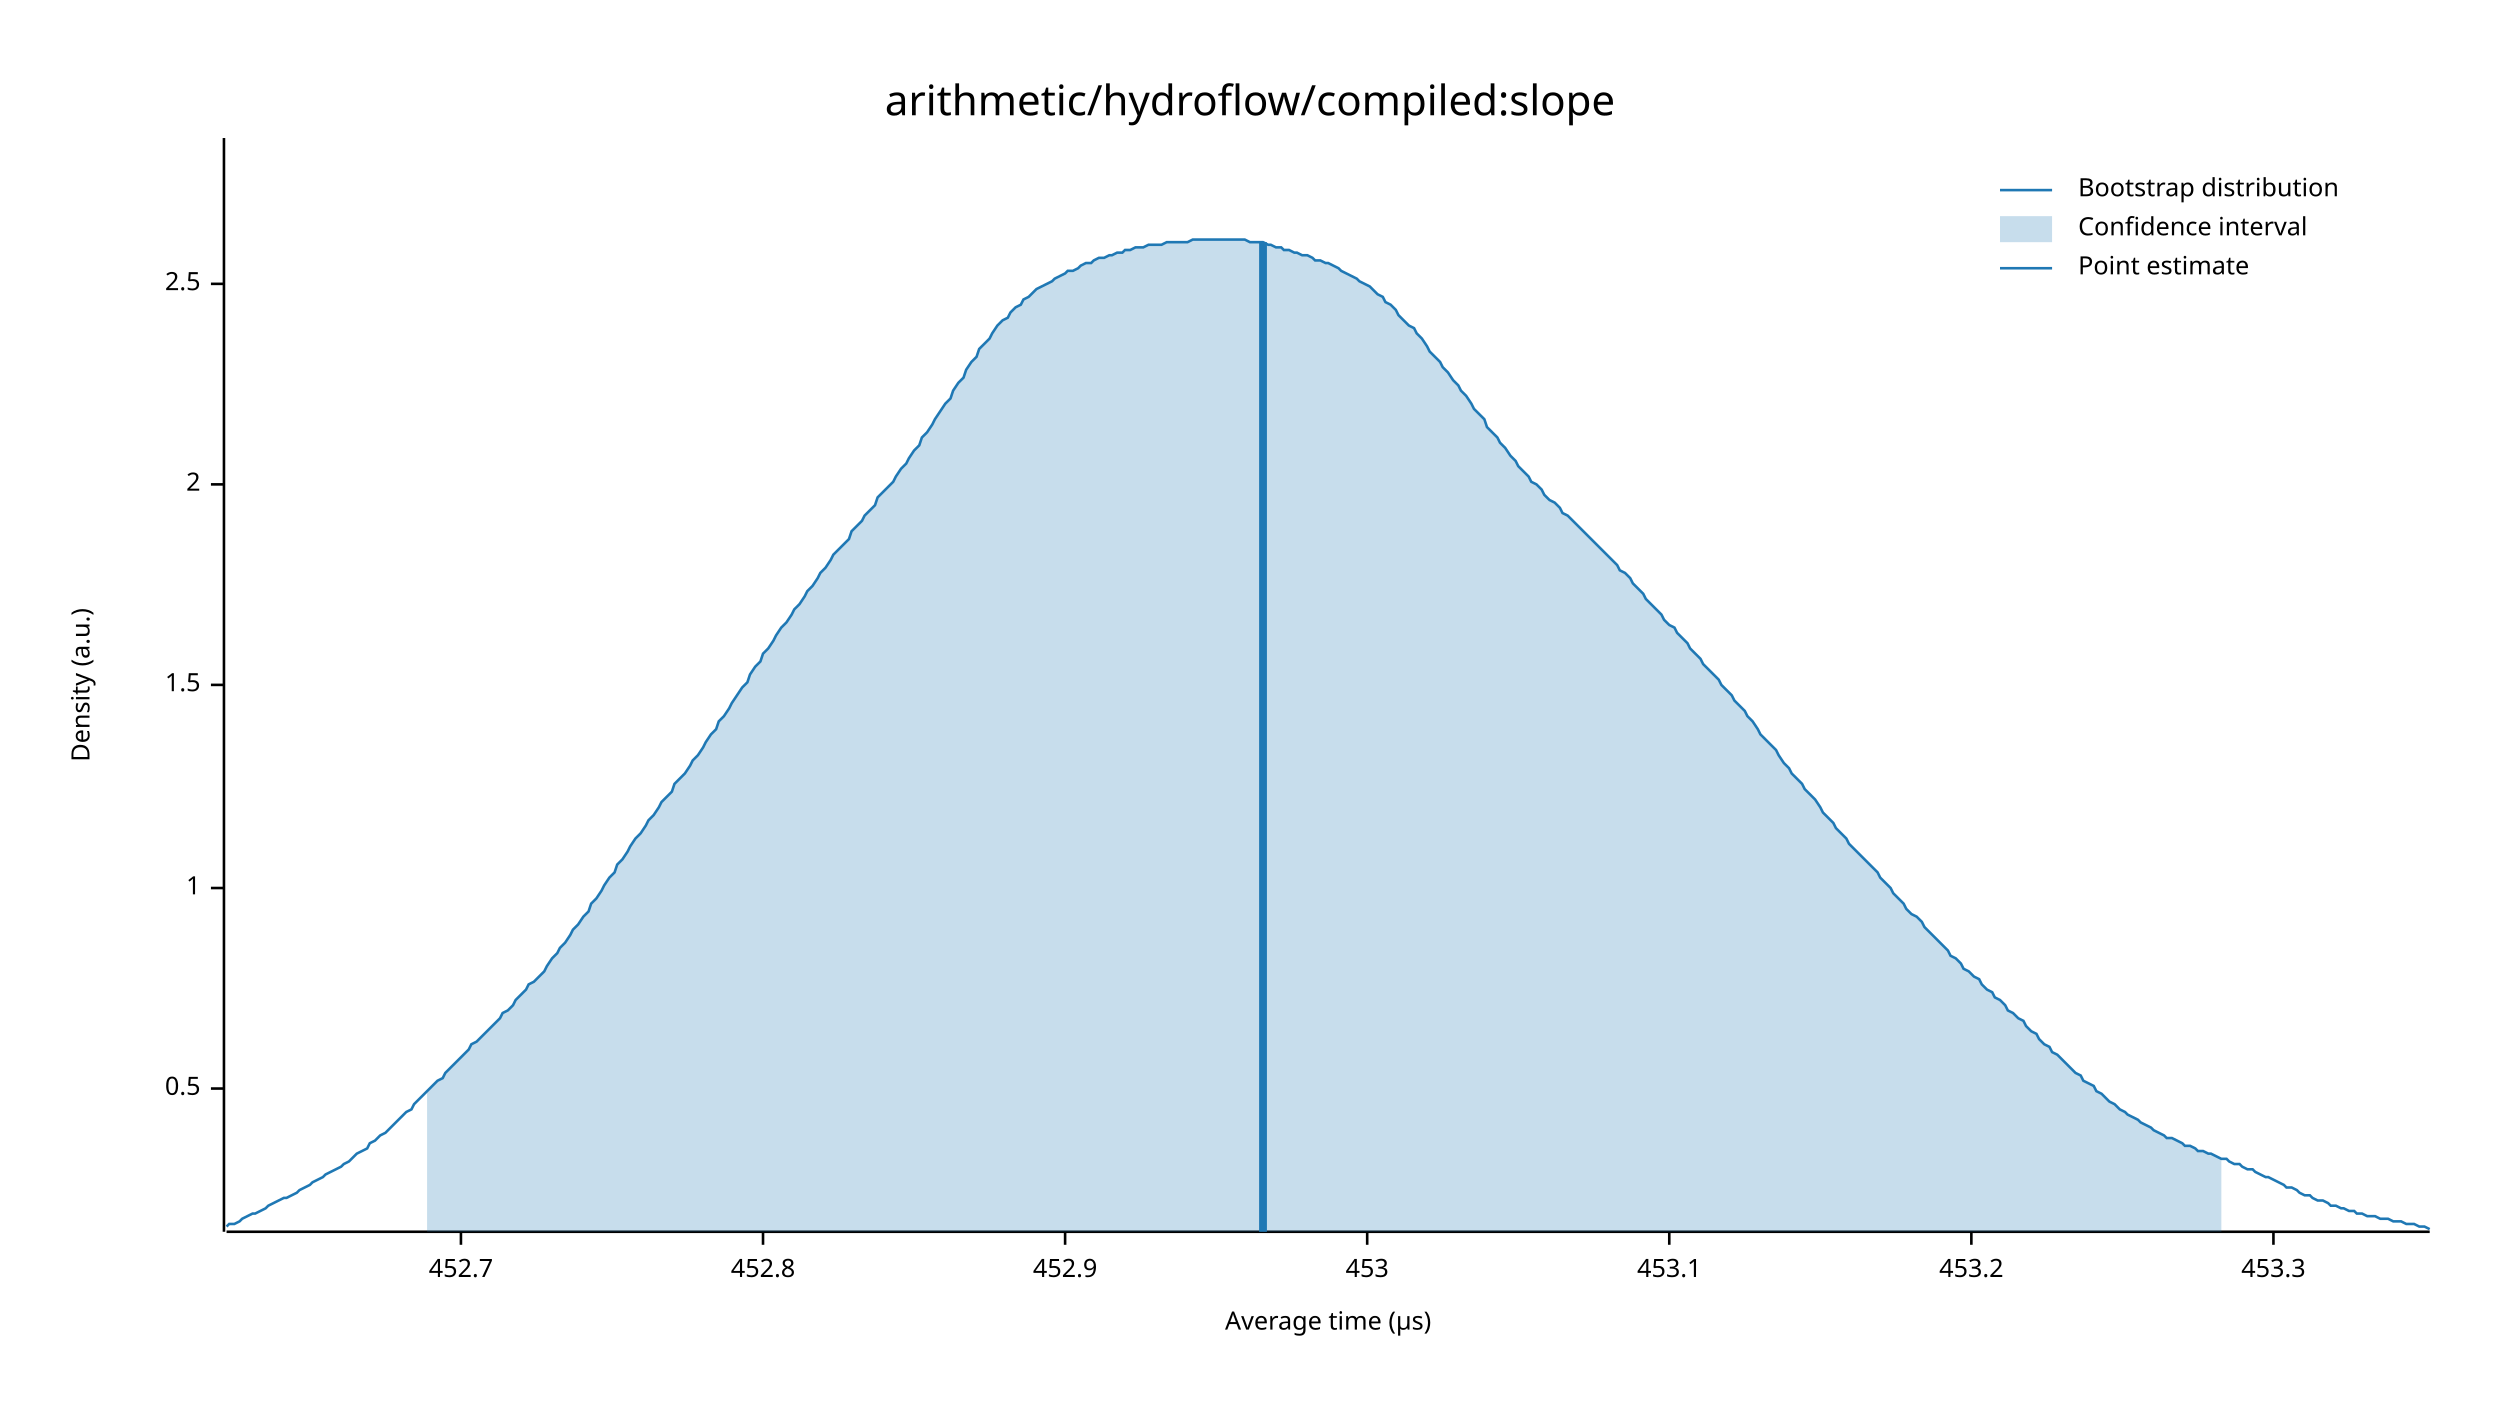
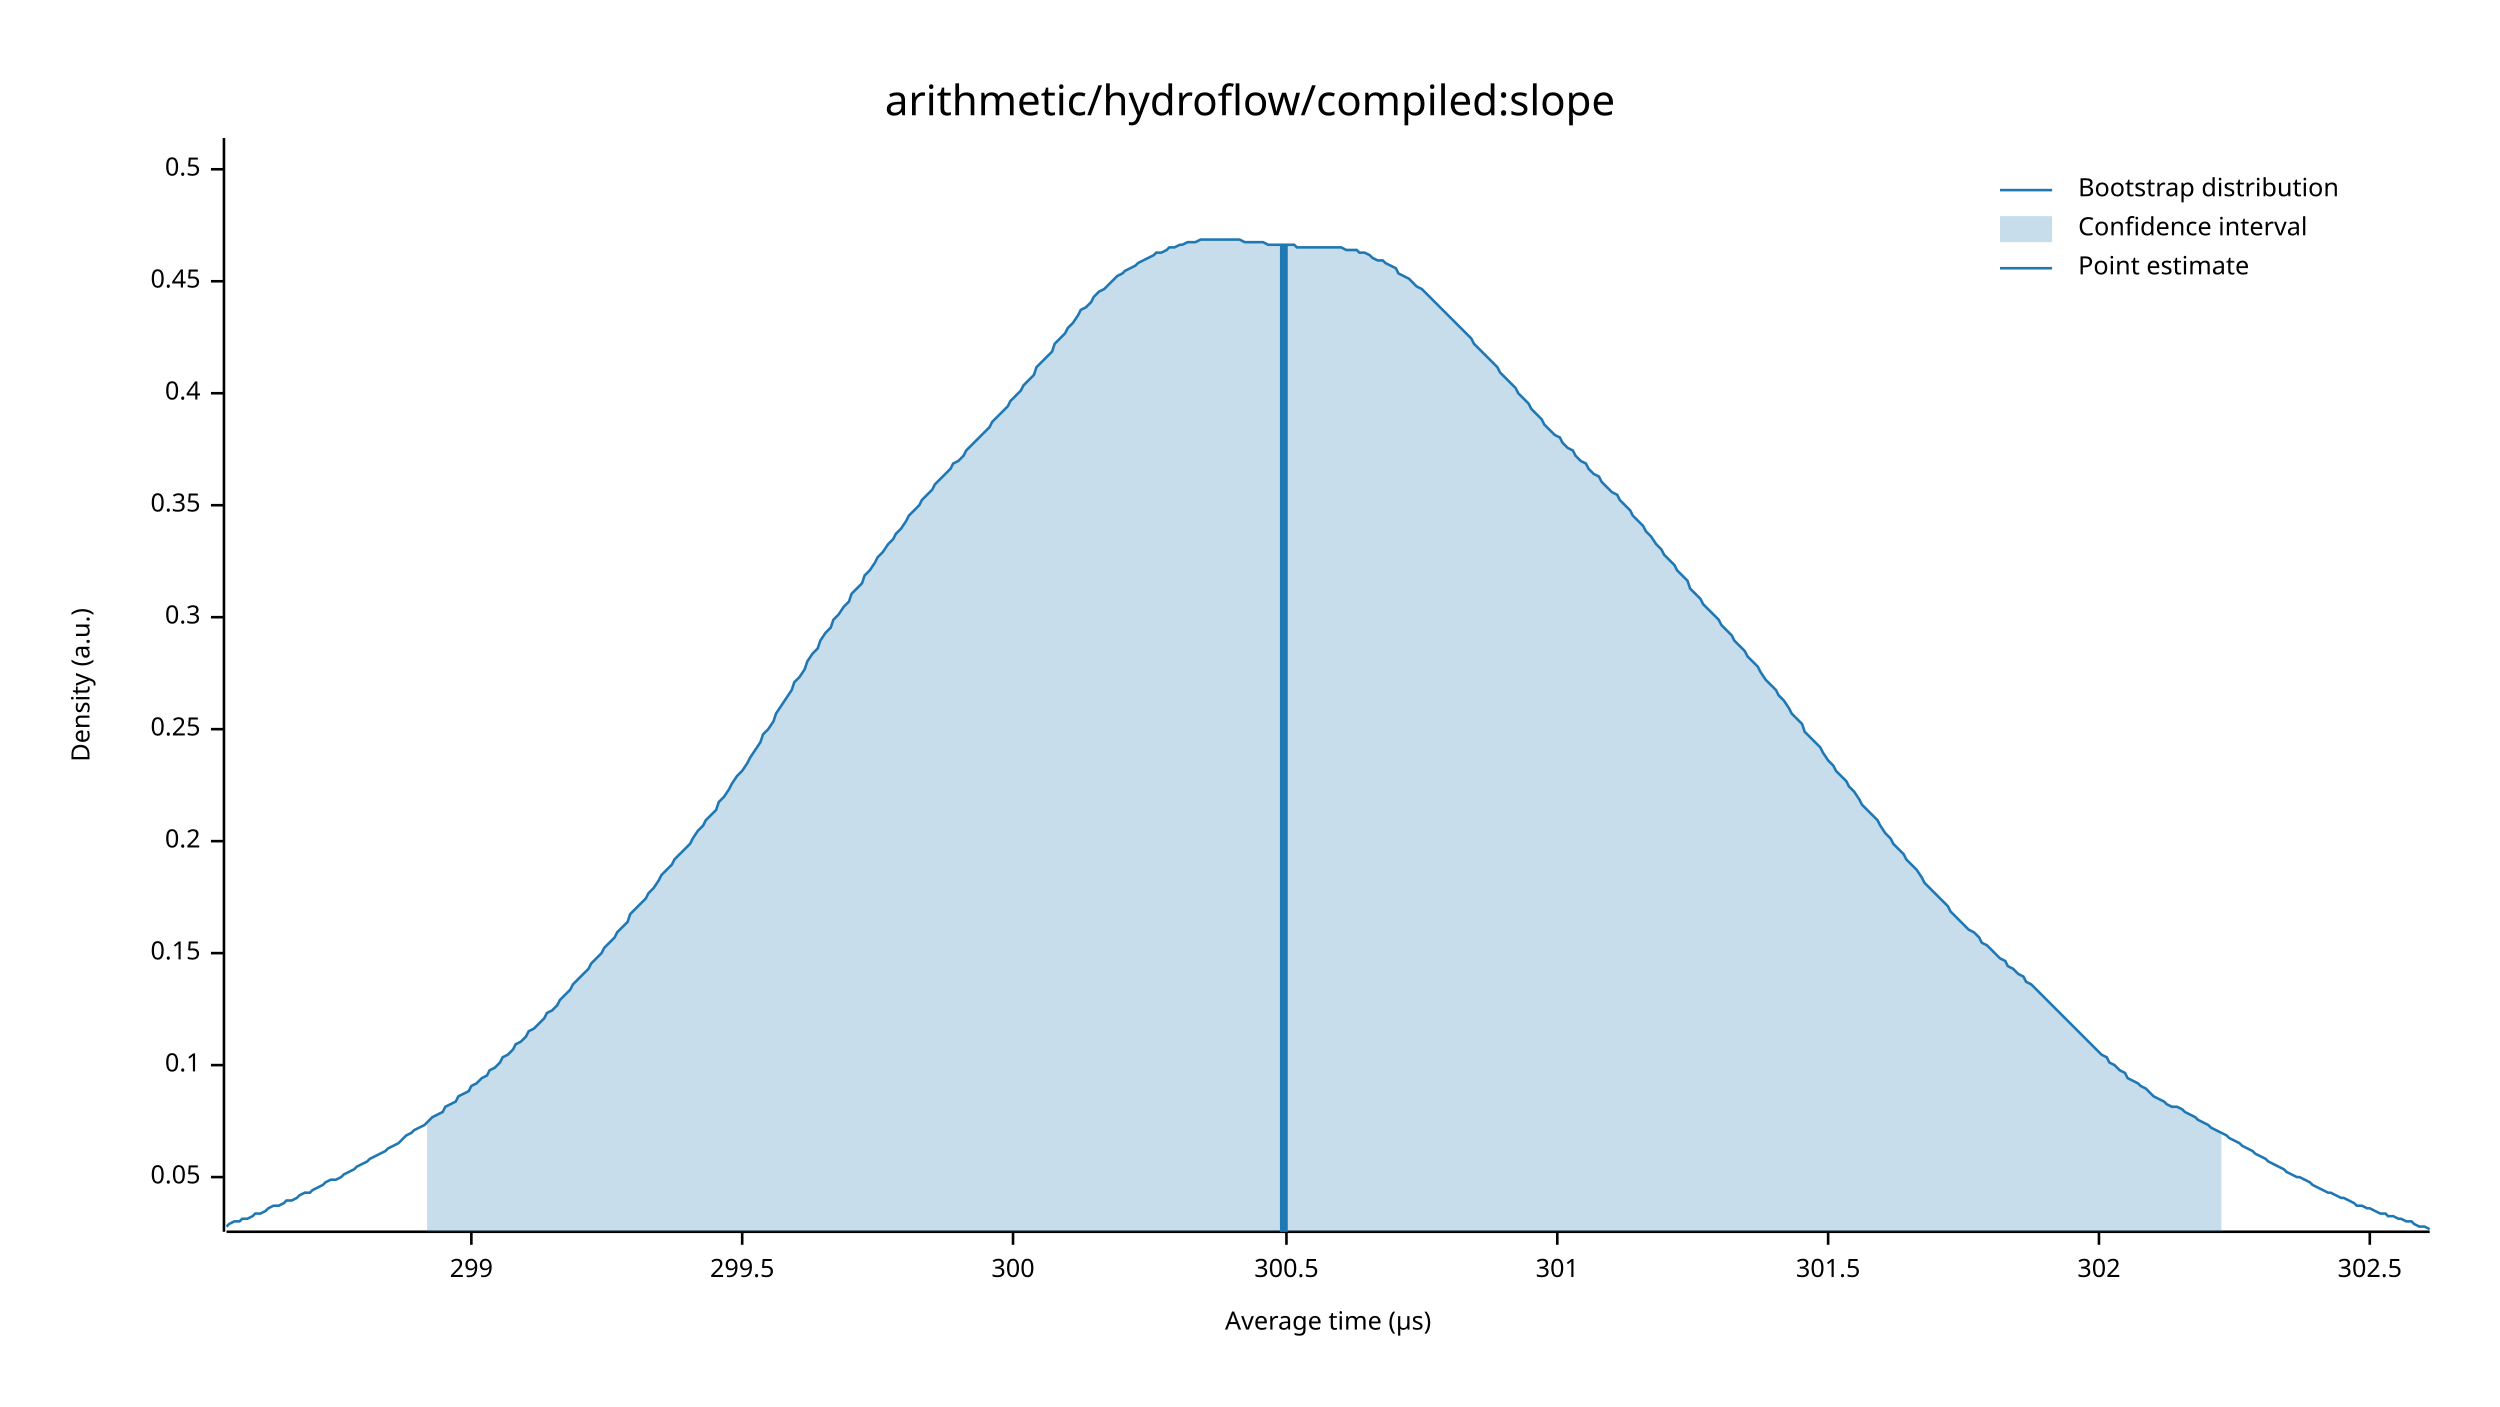
<svg xmlns="http://www.w3.org/2000/svg" width="960" height="540" viewBox="0 0 960 540">
  <text x="480" y="32" dy="0.76em" text-anchor="middle" font-family="sans-serif" font-size="16.129" opacity="1" fill="#000000">
arithmetic/hydroflow/compiled:slope
</text>
  <text x="27" y="263" dy="0.76em" text-anchor="middle" font-family="sans-serif" font-size="9.677" opacity="1" fill="#000000" transform="rotate(270, 27, 263)">
Density (a.u.)
</text>
  <text x="510" y="513" dy="-0.5ex" text-anchor="middle" font-family="sans-serif" font-size="9.677" opacity="1" fill="#000000">
Average time (µs)
</text>
  <polyline fill="none" opacity="1" stroke="#000000" stroke-width="1" points="86,53 86,473 " />
-   <text x="77" y="418" dy="0.5ex" text-anchor="end" font-family="sans-serif" font-size="9.677" opacity="1" fill="#000000">
+   <text x="77" y="452" dy="0.5ex" text-anchor="end" font-family="sans-serif" font-size="9.677" opacity="1" fill="#000000">
+ 0.05
+ </text>
+   <polyline fill="none" opacity="1" stroke="#000000" stroke-width="1" points="81,452 86,452 " />
+   <text x="77" y="409" dy="0.5ex" text-anchor="end" font-family="sans-serif" font-size="9.677" opacity="1" fill="#000000">
+ 0.1
+ </text>
+   <polyline fill="none" opacity="1" stroke="#000000" stroke-width="1" points="81,409 86,409 " />
+   <text x="77" y="366" dy="0.5ex" text-anchor="end" font-family="sans-serif" font-size="9.677" opacity="1" fill="#000000">
+ 0.15
+ </text>
+   <polyline fill="none" opacity="1" stroke="#000000" stroke-width="1" points="81,366 86,366 " />
+   <text x="77" y="323" dy="0.5ex" text-anchor="end" font-family="sans-serif" font-size="9.677" opacity="1" fill="#000000">
+ 0.2
+ </text>
+   <polyline fill="none" opacity="1" stroke="#000000" stroke-width="1" points="81,323 86,323 " />
+   <text x="77" y="280" dy="0.5ex" text-anchor="end" font-family="sans-serif" font-size="9.677" opacity="1" fill="#000000">
+ 0.25
+ </text>
+   <polyline fill="none" opacity="1" stroke="#000000" stroke-width="1" points="81,280 86,280 " />
+   <text x="77" y="237" dy="0.5ex" text-anchor="end" font-family="sans-serif" font-size="9.677" opacity="1" fill="#000000">
+ 0.3
+ </text>
+   <polyline fill="none" opacity="1" stroke="#000000" stroke-width="1" points="81,237 86,237 " />
+   <text x="77" y="194" dy="0.5ex" text-anchor="end" font-family="sans-serif" font-size="9.677" opacity="1" fill="#000000">
+ 0.35
+ </text>
+   <polyline fill="none" opacity="1" stroke="#000000" stroke-width="1" points="81,194 86,194 " />
+   <text x="77" y="151" dy="0.5ex" text-anchor="end" font-family="sans-serif" font-size="9.677" opacity="1" fill="#000000">
+ 0.4
+ </text>
+   <polyline fill="none" opacity="1" stroke="#000000" stroke-width="1" points="81,151 86,151 " />
+   <text x="77" y="108" dy="0.5ex" text-anchor="end" font-family="sans-serif" font-size="9.677" opacity="1" fill="#000000">
+ 0.45
+ </text>
+   <polyline fill="none" opacity="1" stroke="#000000" stroke-width="1" points="81,108 86,108 " />
+   <text x="77" y="65" dy="0.5ex" text-anchor="end" font-family="sans-serif" font-size="9.677" opacity="1" fill="#000000">
0.5
</text>
-   <polyline fill="none" opacity="1" stroke="#000000" stroke-width="1" points="81,418 86,418 " />
-   <text x="77" y="341" dy="0.5ex" text-anchor="end" font-family="sans-serif" font-size="9.677" opacity="1" fill="#000000">
- 1
+   <polyline fill="none" opacity="1" stroke="#000000" stroke-width="1" points="81,65 86,65 " />
+   <polyline fill="none" opacity="1" stroke="#000000" stroke-width="1" points="87,473 933,473 " />
+   <text x="181" y="483" dy="0.76em" text-anchor="middle" font-family="sans-serif" font-size="9.677" opacity="1" fill="#000000">
+ 299
</text>
-   <polyline fill="none" opacity="1" stroke="#000000" stroke-width="1" points="81,341 86,341 " />
-   <text x="77" y="263" dy="0.5ex" text-anchor="end" font-family="sans-serif" font-size="9.677" opacity="1" fill="#000000">
- 1.5
+   <polyline fill="none" opacity="1" stroke="#000000" stroke-width="1" points="181,473 181,478 " />
+   <text x="285" y="483" dy="0.76em" text-anchor="middle" font-family="sans-serif" font-size="9.677" opacity="1" fill="#000000">
+ 299.5
</text>
-   <polyline fill="none" opacity="1" stroke="#000000" stroke-width="1" points="81,263 86,263 " />
-   <text x="77" y="186" dy="0.5ex" text-anchor="end" font-family="sans-serif" font-size="9.677" opacity="1" fill="#000000">
- 2
+   <polyline fill="none" opacity="1" stroke="#000000" stroke-width="1" points="285,473 285,478 " />
+   <text x="389" y="483" dy="0.76em" text-anchor="middle" font-family="sans-serif" font-size="9.677" opacity="1" fill="#000000">
+ 300
</text>
-   <polyline fill="none" opacity="1" stroke="#000000" stroke-width="1" points="81,186 86,186 " />
-   <text x="77" y="109" dy="0.5ex" text-anchor="end" font-family="sans-serif" font-size="9.677" opacity="1" fill="#000000">
- 2.5
+   <polyline fill="none" opacity="1" stroke="#000000" stroke-width="1" points="389,473 389,478 " />
+   <text x="494" y="483" dy="0.76em" text-anchor="middle" font-family="sans-serif" font-size="9.677" opacity="1" fill="#000000">
+ 300.5
</text>
-   <polyline fill="none" opacity="1" stroke="#000000" stroke-width="1" points="81,109 86,109 " />
-   <polyline fill="none" opacity="1" stroke="#000000" stroke-width="1" points="87,473 933,473 " />
-   <text x="177" y="483" dy="0.76em" text-anchor="middle" font-family="sans-serif" font-size="9.677" opacity="1" fill="#000000">
- 452.7
+   <polyline fill="none" opacity="1" stroke="#000000" stroke-width="1" points="494,473 494,478 " />
+   <text x="598" y="483" dy="0.76em" text-anchor="middle" font-family="sans-serif" font-size="9.677" opacity="1" fill="#000000">
+ 301
</text>
-   <polyline fill="none" opacity="1" stroke="#000000" stroke-width="1" points="177,473 177,478 " />
-   <text x="293" y="483" dy="0.76em" text-anchor="middle" font-family="sans-serif" font-size="9.677" opacity="1" fill="#000000">
- 452.8
+   <polyline fill="none" opacity="1" stroke="#000000" stroke-width="1" points="598,473 598,478 " />
+   <text x="702" y="483" dy="0.76em" text-anchor="middle" font-family="sans-serif" font-size="9.677" opacity="1" fill="#000000">
+ 301.5
</text>
-   <polyline fill="none" opacity="1" stroke="#000000" stroke-width="1" points="293,473 293,478 " />
-   <text x="409" y="483" dy="0.76em" text-anchor="middle" font-family="sans-serif" font-size="9.677" opacity="1" fill="#000000">
- 452.9
+   <polyline fill="none" opacity="1" stroke="#000000" stroke-width="1" points="702,473 702,478 " />
+   <text x="806" y="483" dy="0.76em" text-anchor="middle" font-family="sans-serif" font-size="9.677" opacity="1" fill="#000000">
+ 302
</text>
-   <polyline fill="none" opacity="1" stroke="#000000" stroke-width="1" points="409,473 409,478 " />
-   <text x="525" y="483" dy="0.76em" text-anchor="middle" font-family="sans-serif" font-size="9.677" opacity="1" fill="#000000">
- 453
+   <polyline fill="none" opacity="1" stroke="#000000" stroke-width="1" points="806,473 806,478 " />
+   <text x="910" y="483" dy="0.76em" text-anchor="middle" font-family="sans-serif" font-size="9.677" opacity="1" fill="#000000">
+ 302.5
</text>
-   <polyline fill="none" opacity="1" stroke="#000000" stroke-width="1" points="525,473 525,478 " />
-   <text x="641" y="483" dy="0.76em" text-anchor="middle" font-family="sans-serif" font-size="9.677" opacity="1" fill="#000000">
- 453.1
- </text>
-   <polyline fill="none" opacity="1" stroke="#000000" stroke-width="1" points="641,473 641,478 " />
-   <text x="757" y="483" dy="0.76em" text-anchor="middle" font-family="sans-serif" font-size="9.677" opacity="1" fill="#000000">
- 453.2
- </text>
-   <polyline fill="none" opacity="1" stroke="#000000" stroke-width="1" points="757,473 757,478 " />
-   <text x="873" y="483" dy="0.76em" text-anchor="middle" font-family="sans-serif" font-size="9.677" opacity="1" fill="#000000">
- 453.3
- </text>
-   <polyline fill="none" opacity="1" stroke="#000000" stroke-width="1" points="873,473 873,478 " />
-   <polyline fill="none" opacity="1" stroke="#1F78B4" stroke-width="1" points="87,471 88,470 90,470 92,469 93,468 95,467 97,466 98,466 100,465 102,464 103,463 105,462 107,461 109,460 110,460 112,459 114,458 115,457 117,456 119,455 120,454 122,453 124,452 125,451 127,450 129,449 131,448 132,447 134,446 136,444 137,443 139,442 141,441 142,439 144,438 146,436 148,435 149,434 151,432 153,430 154,429 156,427 158,426 159,424 161,422 163,420 164,419 166,417 168,415 170,414 171,412 173,410 175,408 176,407 178,405 180,403 181,401 183,400 185,398 187,396 188,395 190,393 192,391 193,389 195,388 197,386 198,384 200,382 202,380 203,378 205,377 207,375 209,373 210,371 212,368 214,366 215,364 217,362 219,359 220,357 222,355 224,352 226,350 227,347 229,345 231,342 232,340 234,337 236,335 237,332 239,330 241,327 242,325 244,322 246,320 248,317 249,315 251,313 253,310 254,308 256,306 258,304 259,301 261,299 263,297 265,294 266,292 268,290 270,287 271,285 273,282 275,280 276,277 278,275 280,272 281,270 283,267 285,264 287,262 288,259 290,256 292,254 293,251 295,249 297,246 298,244 300,241 302,239 304,236 305,234 307,232 309,229 310,227 312,225 314,222 315,220 317,218 319,215 320,213 322,211 324,209 326,207 327,204 329,202 331,200 332,198 334,196 336,194 337,191 339,189 341,187 343,185 344,183 346,180 348,178 349,176 351,173 353,171 354,168 356,166 358,163 359,161 361,158 363,155 365,153 366,150 368,147 370,145 371,142 373,139 375,137 376,134 378,132 380,130 381,128 383,125 385,123 387,122 388,120 390,118 392,117 393,115 395,114 397,112 398,111 400,110 402,109 404,108 405,107 407,106 409,105 410,104 412,104 414,103 415,102 417,101 419,101 420,100 422,99 424,99 426,98 427,98 429,97 431,97 432,96 434,96 436,95 437,95 439,95 441,94 443,94 444,94 446,94 448,93 449,93 451,93 453,93 454,93 456,93 458,92 459,92 461,92 463,92 465,92 466,92 468,92 470,92 471,92 473,92 475,92 476,92 478,92 480,93 482,93 483,93 485,93 487,94 488,94 490,95 492,95 493,96 495,96 497,97 498,97 500,98 502,98 504,99 505,100 507,100 509,101 510,101 512,102 514,103 515,104 517,105 519,106 521,107 522,108 524,109 526,110 527,111 529,113 531,114 532,116 534,117 536,119 537,121 539,123 541,125 543,126 544,128 546,130 548,133 549,135 551,137 553,139 554,141 556,143 558,146 560,148 561,150 563,152 565,155 566,157 568,159 570,161 571,164 573,166 575,168 576,170 578,172 580,175 582,177 583,179 585,181 587,183 588,185 590,186 592,188 593,190 595,192 597,193 599,195 600,197 602,198 604,200 605,201 607,203 609,205 610,206 612,208 614,210 615,211 617,213 619,215 621,217 622,219 624,220 626,222 627,224 629,226 631,228 632,230 634,232 636,234 638,236 639,238 641,240 643,241 644,243 646,245 648,247 649,249 651,251 653,253 654,255 656,257 658,259 660,261 661,263 663,265 665,267 666,269 668,271 670,273 671,275 673,277 675,280 676,282 678,284 680,286 682,288 683,290 685,293 687,295 688,297 690,299 692,301 693,303 695,305 697,307 699,310 700,312 702,314 704,316 705,318 707,320 709,322 710,324 712,326 714,328 715,329 717,331 719,333 721,335 722,337 724,339 726,341 727,343 729,345 731,347 732,349 734,351 736,352 738,354 739,356 741,358 743,360 744,361 746,363 748,365 749,367 751,368 753,370 754,372 756,373 758,375 760,376 761,378 763,380 765,381 766,383 768,384 770,386 771,388 773,389 775,391 777,392 778,394 780,396 782,397 783,399 785,401 787,402 788,404 790,405 792,407 793,408 795,410 797,412 799,413 800,415 802,416 804,417 805,419 807,420 809,422 810,423 812,424 814,426 816,427 817,428 819,429 821,430 822,431 824,432 826,433 827,434 829,435 831,436 832,437 834,437 836,438 838,439 839,440 841,440 843,441 844,442 846,442 848,443 849,443 851,444 853,445 855,445 856,446 858,447 860,447 861,448 863,449 865,449 866,450 868,451 870,452 871,452 873,453 875,454 877,455 878,456 880,456 882,457 883,458 885,459 887,459 888,460 890,461 892,461 894,462 895,463 897,463 899,464 900,464 902,465 904,465 905,466 907,466 909,467 910,467 912,467 914,468 916,468 917,468 919,469 921,469 922,469 924,470 926,470 927,470 929,471 931,471 933,472 " />
-   <polygon opacity="0.25" fill="#1F78B4" points="164,419 166,417 168,415 170,414 171,412 173,410 175,408 176,407 178,405 180,403 181,401 183,400 185,398 187,396 188,395 190,393 192,391 193,389 195,388 197,386 198,384 200,382 202,380 203,378 205,377 207,375 209,373 210,371 212,368 214,366 215,364 217,362 219,359 220,357 222,355 224,352 226,350 227,347 229,345 231,342 232,340 234,337 236,335 237,332 239,330 241,327 242,325 244,322 246,320 248,317 249,315 251,313 253,310 254,308 256,306 258,304 259,301 261,299 263,297 265,294 266,292 268,290 270,287 271,285 273,282 275,280 276,277 278,275 280,272 281,270 283,267 285,264 287,262 288,259 290,256 292,254 293,251 295,249 297,246 298,244 300,241 302,239 304,236 305,234 307,232 309,229 310,227 312,225 314,222 315,220 317,218 319,215 320,213 322,211 324,209 326,207 327,204 329,202 331,200 332,198 334,196 336,194 337,191 339,189 341,187 343,185 344,183 346,180 348,178 349,176 351,173 353,171 354,168 356,166 358,163 359,161 361,158 363,155 365,153 366,150 368,147 370,145 371,142 373,139 375,137 376,134 378,132 380,130 381,128 383,125 385,123 387,122 388,120 390,118 392,117 393,115 395,114 397,112 398,111 400,110 402,109 404,108 405,107 407,106 409,105 410,104 412,104 414,103 415,102 417,101 419,101 420,100 422,99 424,99 426,98 427,98 429,97 431,97 432,96 434,96 436,95 437,95 439,95 441,94 443,94 444,94 446,94 448,93 449,93 451,93 453,93 454,93 456,93 458,92 459,92 461,92 463,92 465,92 466,92 468,92 470,92 471,92 473,92 475,92 476,92 478,92 480,93 482,93 483,93 485,93 487,94 488,94 490,95 492,95 493,96 495,96 497,97 498,97 500,98 502,98 504,99 505,100 507,100 509,101 510,101 512,102 514,103 515,104 517,105 519,106 521,107 522,108 524,109 526,110 527,111 529,113 531,114 532,116 534,117 536,119 537,121 539,123 541,125 543,126 544,128 546,130 548,133 549,135 551,137 553,139 554,141 556,143 558,146 560,148 561,150 563,152 565,155 566,157 568,159 570,161 571,164 573,166 575,168 576,170 578,172 580,175 582,177 583,179 585,181 587,183 588,185 590,186 592,188 593,190 595,192 597,193 599,195 600,197 602,198 604,200 605,201 607,203 609,205 610,206 612,208 614,210 615,211 617,213 619,215 621,217 622,219 624,220 626,222 627,224 629,226 631,228 632,230 634,232 636,234 638,236 639,238 641,240 643,241 644,243 646,245 648,247 649,249 651,251 653,253 654,255 656,257 658,259 660,261 661,263 663,265 665,267 666,269 668,271 670,273 671,275 673,277 675,280 676,282 678,284 680,286 682,288 683,290 685,293 687,295 688,297 690,299 692,301 693,303 695,305 697,307 699,310 700,312 702,314 704,316 705,318 707,320 709,322 710,324 712,326 714,328 715,329 717,331 719,333 721,335 722,337 724,339 726,341 727,343 729,345 731,347 732,349 734,351 736,352 738,354 739,356 741,358 743,360 744,361 746,363 748,365 749,367 751,368 753,370 754,372 756,373 758,375 760,376 761,378 763,380 765,381 766,383 768,384 770,386 771,388 773,389 775,391 777,392 778,394 780,396 782,397 783,399 785,401 787,402 788,404 790,405 792,407 793,408 795,410 797,412 799,413 800,415 802,416 804,417 805,419 807,420 809,422 810,423 812,424 814,426 816,427 817,428 819,429 821,430 822,431 824,432 826,433 827,434 829,435 831,436 832,437 834,437 836,438 838,439 839,440 841,440 843,441 844,442 846,442 848,443 849,443 851,444 853,445 853,473 164,473 " />
-   <polyline fill="none" opacity="1" stroke="#1F78B4" stroke-width="3" points="485,473 485,93 " />
+   <polyline fill="none" opacity="1" stroke="#000000" stroke-width="1" points="910,473 910,478 " />
+   <polyline fill="none" opacity="1" stroke="#1F78B4" stroke-width="1" points="87,471 88,470 90,469 92,469 93,468 95,468 97,467 98,466 100,466 102,465 103,464 105,463 107,463 109,462 110,461 112,461 114,460 115,459 117,458 119,458 120,457 122,456 124,455 125,454 127,453 129,453 131,452 132,451 134,450 136,449 137,448 139,447 141,446 142,445 144,444 146,443 148,442 149,441 151,440 153,439 154,438 156,436 158,435 159,434 161,433 163,432 164,431 166,429 168,428 170,427 171,425 173,424 175,423 176,421 178,420 180,419 181,417 183,416 185,414 187,413 188,411 190,410 192,408 193,406 195,405 197,403 198,401 200,400 202,398 203,396 205,395 207,393 209,391 210,389 212,388 214,386 215,384 217,382 219,380 220,378 222,376 224,374 226,372 227,370 229,368 231,366 232,364 234,362 236,360 237,358 239,356 241,354 242,351 244,349 246,347 248,345 249,343 251,341 253,338 254,336 256,334 258,332 259,330 261,328 263,326 265,324 266,322 268,319 270,317 271,315 273,313 275,311 276,308 278,306 280,303 281,301 283,298 285,296 287,293 288,291 290,288 292,285 293,282 295,280 297,277 298,274 300,271 302,268 304,265 305,262 307,260 309,257 310,254 312,251 314,249 315,246 317,243 319,241 320,238 322,236 324,233 326,231 327,228 329,226 331,224 332,221 334,219 336,216 337,214 339,212 341,209 343,207 344,205 346,203 348,200 349,198 351,196 353,194 354,192 356,190 358,188 359,186 361,184 363,182 365,180 366,178 368,177 370,175 371,173 373,171 375,169 376,168 378,166 380,164 381,162 383,160 385,158 387,156 388,154 390,152 392,150 393,148 395,146 397,144 398,141 400,139 402,137 404,135 405,132 407,130 409,128 410,126 412,124 414,121 415,119 417,118 419,116 420,114 422,112 424,111 426,109 427,108 429,106 431,105 432,104 434,103 436,102 437,101 439,100 441,99 443,98 444,97 446,97 448,96 449,95 451,95 453,94 454,94 456,93 458,93 459,93 461,92 463,92 465,92 466,92 468,92 470,92 471,92 473,92 475,92 476,92 478,93 480,93 482,93 483,93 485,93 487,94 488,94 490,94 492,94 493,94 495,94 497,94 498,95 500,95 502,95 504,95 505,95 507,95 509,95 510,95 512,95 514,95 515,95 517,96 519,96 521,96 522,97 524,97 526,98 527,99 529,100 531,100 532,101 534,102 536,103 537,105 539,106 541,107 543,109 544,110 546,111 548,113 549,114 551,116 553,118 554,119 556,121 558,123 560,125 561,126 563,128 565,130 566,132 568,134 570,136 571,137 573,139 575,141 576,143 578,145 580,147 582,149 583,151 585,153 587,155 588,157 590,159 592,161 593,163 595,165 597,167 599,168 600,170 602,172 604,173 605,175 607,177 609,178 610,180 612,182 614,183 615,185 617,187 619,189 621,190 622,192 624,194 626,196 627,198 629,200 631,202 632,204 634,206 636,209 638,211 639,213 641,215 643,217 644,219 646,221 648,223 649,226 651,228 653,230 654,232 656,234 658,236 660,238 661,240 663,242 665,244 666,246 668,248 670,250 671,252 673,254 675,256 676,258 678,261 680,263 682,265 683,267 685,269 687,272 688,274 690,276 692,278 693,281 695,283 697,285 699,287 700,289 702,292 704,294 705,296 707,298 709,300 710,302 712,304 714,307 715,309 717,311 719,313 721,315 722,317 724,320 726,322 727,324 729,326 731,328 732,330 734,332 736,334 738,337 739,339 741,341 743,343 744,344 746,346 748,348 749,350 751,352 753,354 754,355 756,357 758,358 760,360 761,362 763,363 765,365 766,366 768,368 770,369 771,371 773,372 775,374 777,375 778,377 780,378 782,380 783,381 785,383 787,385 788,386 790,388 792,390 793,391 795,393 797,395 799,397 800,398 802,400 804,402 805,403 807,405 809,406 810,408 812,409 814,411 816,412 817,414 819,415 821,416 822,417 824,418 826,420 827,421 829,422 831,423 832,424 834,425 836,425 838,426 839,427 841,428 843,429 844,430 846,431 848,432 849,433 851,434 853,435 855,436 856,437 858,438 860,439 861,440 863,441 865,442 866,443 868,444 870,445 871,446 873,447 875,448 877,449 878,450 880,451 882,452 883,452 885,453 887,454 888,455 890,456 892,457 894,458 895,458 897,459 899,460 900,460 902,461 904,462 905,463 907,463 909,464 910,464 912,465 914,466 916,466 917,467 919,467 921,468 922,468 924,469 926,469 927,470 929,471 931,471 933,472 " />
+   <polygon opacity="0.25" fill="#1F78B4" points="164,431 166,429 168,428 170,427 171,425 173,424 175,423 176,421 178,420 180,419 181,417 183,416 185,414 187,413 188,411 190,410 192,408 193,406 195,405 197,403 198,401 200,400 202,398 203,396 205,395 207,393 209,391 210,389 212,388 214,386 215,384 217,382 219,380 220,378 222,376 224,374 226,372 227,370 229,368 231,366 232,364 234,362 236,360 237,358 239,356 241,354 242,351 244,349 246,347 248,345 249,343 251,341 253,338 254,336 256,334 258,332 259,330 261,328 263,326 265,324 266,322 268,319 270,317 271,315 273,313 275,311 276,308 278,306 280,303 281,301 283,298 285,296 287,293 288,291 290,288 292,285 293,282 295,280 297,277 298,274 300,271 302,268 304,265 305,262 307,260 309,257 310,254 312,251 314,249 315,246 317,243 319,241 320,238 322,236 324,233 326,231 327,228 329,226 331,224 332,221 334,219 336,216 337,214 339,212 341,209 343,207 344,205 346,203 348,200 349,198 351,196 353,194 354,192 356,190 358,188 359,186 361,184 363,182 365,180 366,178 368,177 370,175 371,173 373,171 375,169 376,168 378,166 380,164 381,162 383,160 385,158 387,156 388,154 390,152 392,150 393,148 395,146 397,144 398,141 400,139 402,137 404,135 405,132 407,130 409,128 410,126 412,124 414,121 415,119 417,118 419,116 420,114 422,112 424,111 426,109 427,108 429,106 431,105 432,104 434,103 436,102 437,101 439,100 441,99 443,98 444,97 446,97 448,96 449,95 451,95 453,94 454,94 456,93 458,93 459,93 461,92 463,92 465,92 466,92 468,92 470,92 471,92 473,92 475,92 476,92 478,93 480,93 482,93 483,93 485,93 487,94 488,94 490,94 492,94 493,94 495,94 497,94 498,95 500,95 502,95 504,95 505,95 507,95 509,95 510,95 512,95 514,95 515,95 517,96 519,96 521,96 522,97 524,97 526,98 527,99 529,100 531,100 532,101 534,102 536,103 537,105 539,106 541,107 543,109 544,110 546,111 548,113 549,114 551,116 553,118 554,119 556,121 558,123 560,125 561,126 563,128 565,130 566,132 568,134 570,136 571,137 573,139 575,141 576,143 578,145 580,147 582,149 583,151 585,153 587,155 588,157 590,159 592,161 593,163 595,165 597,167 599,168 600,170 602,172 604,173 605,175 607,177 609,178 610,180 612,182 614,183 615,185 617,187 619,189 621,190 622,192 624,194 626,196 627,198 629,200 631,202 632,204 634,206 636,209 638,211 639,213 641,215 643,217 644,219 646,221 648,223 649,226 651,228 653,230 654,232 656,234 658,236 660,238 661,240 663,242 665,244 666,246 668,248 670,250 671,252 673,254 675,256 676,258 678,261 680,263 682,265 683,267 685,269 687,272 688,274 690,276 692,278 693,281 695,283 697,285 699,287 700,289 702,292 704,294 705,296 707,298 709,300 710,302 712,304 714,307 715,309 717,311 719,313 721,315 722,317 724,320 726,322 727,324 729,326 731,328 732,330 734,332 736,334 738,337 739,339 741,341 743,343 744,344 746,346 748,348 749,350 751,352 753,354 754,355 756,357 758,358 760,360 761,362 763,363 765,365 766,366 768,368 770,369 771,371 773,372 775,374 777,375 778,377 780,378 782,380 783,381 785,383 787,385 788,386 790,388 792,390 793,391 795,393 797,395 799,397 800,398 802,400 804,402 805,403 807,405 809,406 810,408 812,409 814,411 816,412 817,414 819,415 821,416 822,417 824,418 826,420 827,421 829,422 831,423 832,424 834,425 836,425 838,426 839,427 841,428 843,429 844,430 846,431 848,432 849,433 851,434 853,435 853,473 164,473 " />
+   <polyline fill="none" opacity="1" stroke="#1F78B4" stroke-width="3" points="493,473 493,94 " />
  <text x="798" y="68" dy="0.76em" text-anchor="start" font-family="sans-serif" font-size="9.677" opacity="1" fill="#000000">
Bootstrap distribution
</text>
  <text x="798" y="83" dy="0.76em" text-anchor="start" font-family="sans-serif" font-size="9.677" opacity="1" fill="#000000">
Confidence interval
</text>
  <text x="798" y="98" dy="0.76em" text-anchor="start" font-family="sans-serif" font-size="9.677" opacity="1" fill="#000000">
Point estimate
</text>
  <polyline fill="none" opacity="1" stroke="#1F78B4" stroke-width="1" points="768,73 788,73 " />
  <rect x="768" y="83" width="20" height="10" opacity="0.25" fill="#1F78B4" stroke="none" />
  <polyline fill="none" opacity="1" stroke="#1F78B4" stroke-width="1" points="768,103 788,103 " />
</svg>
